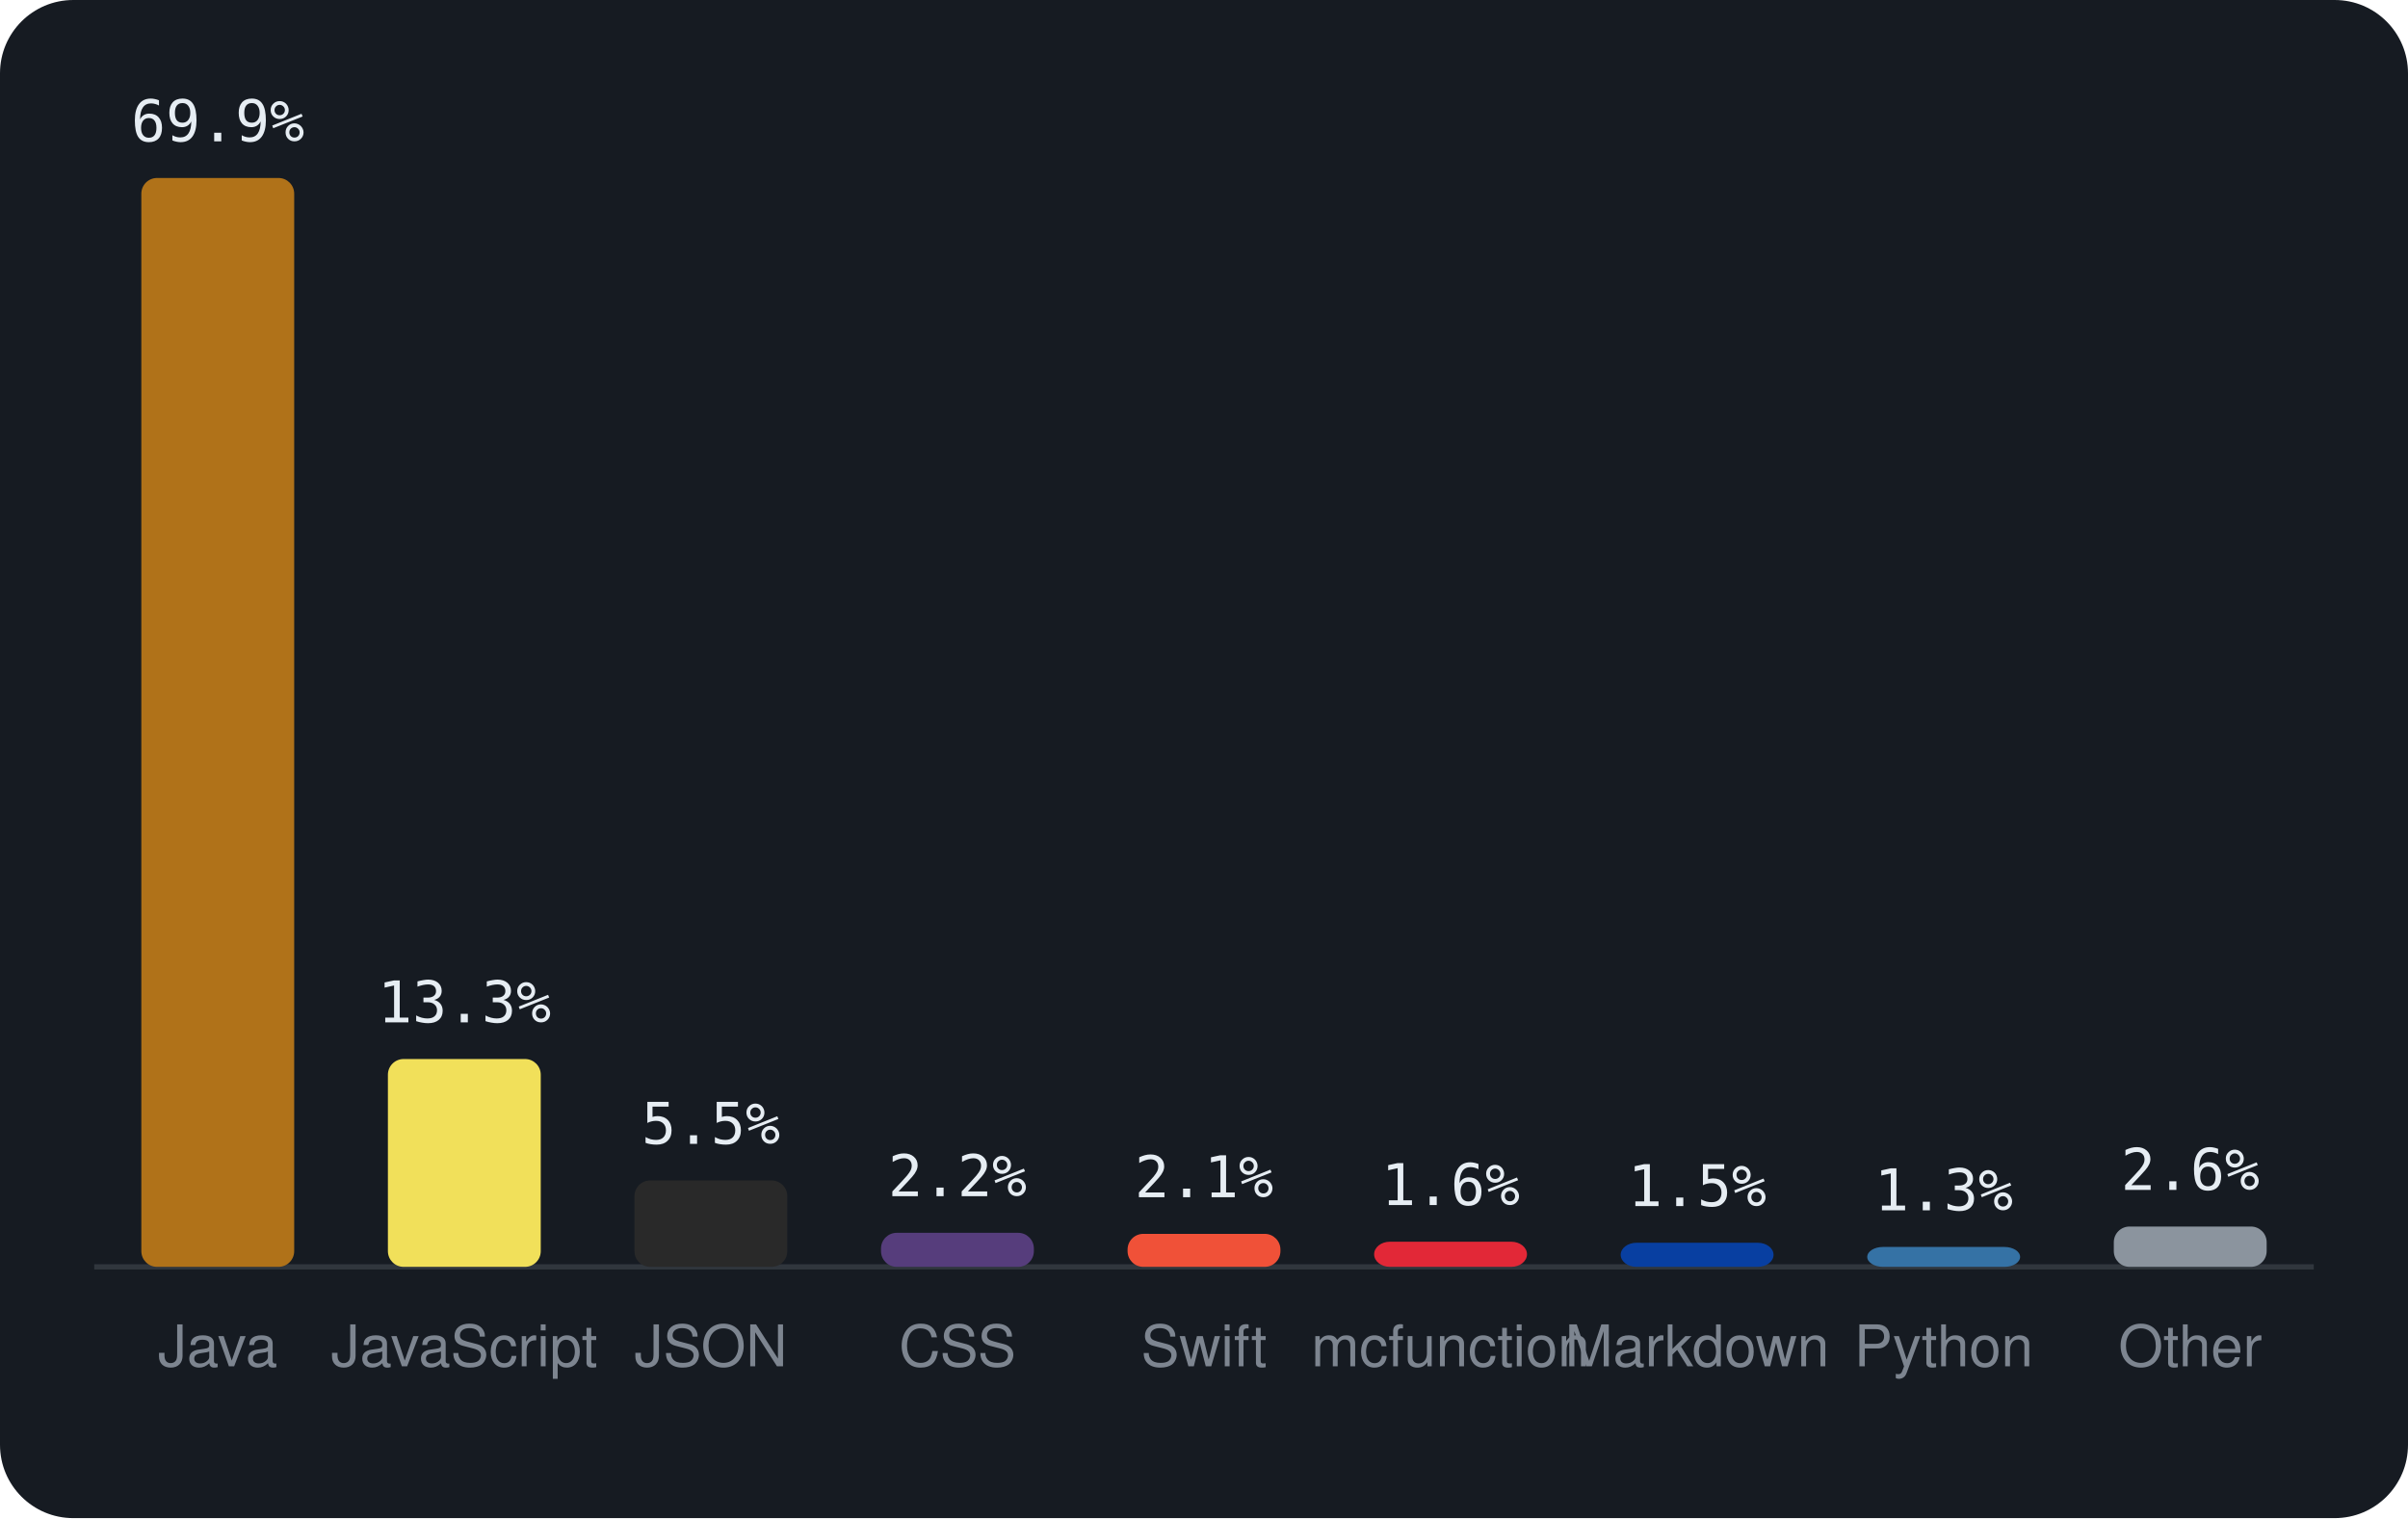
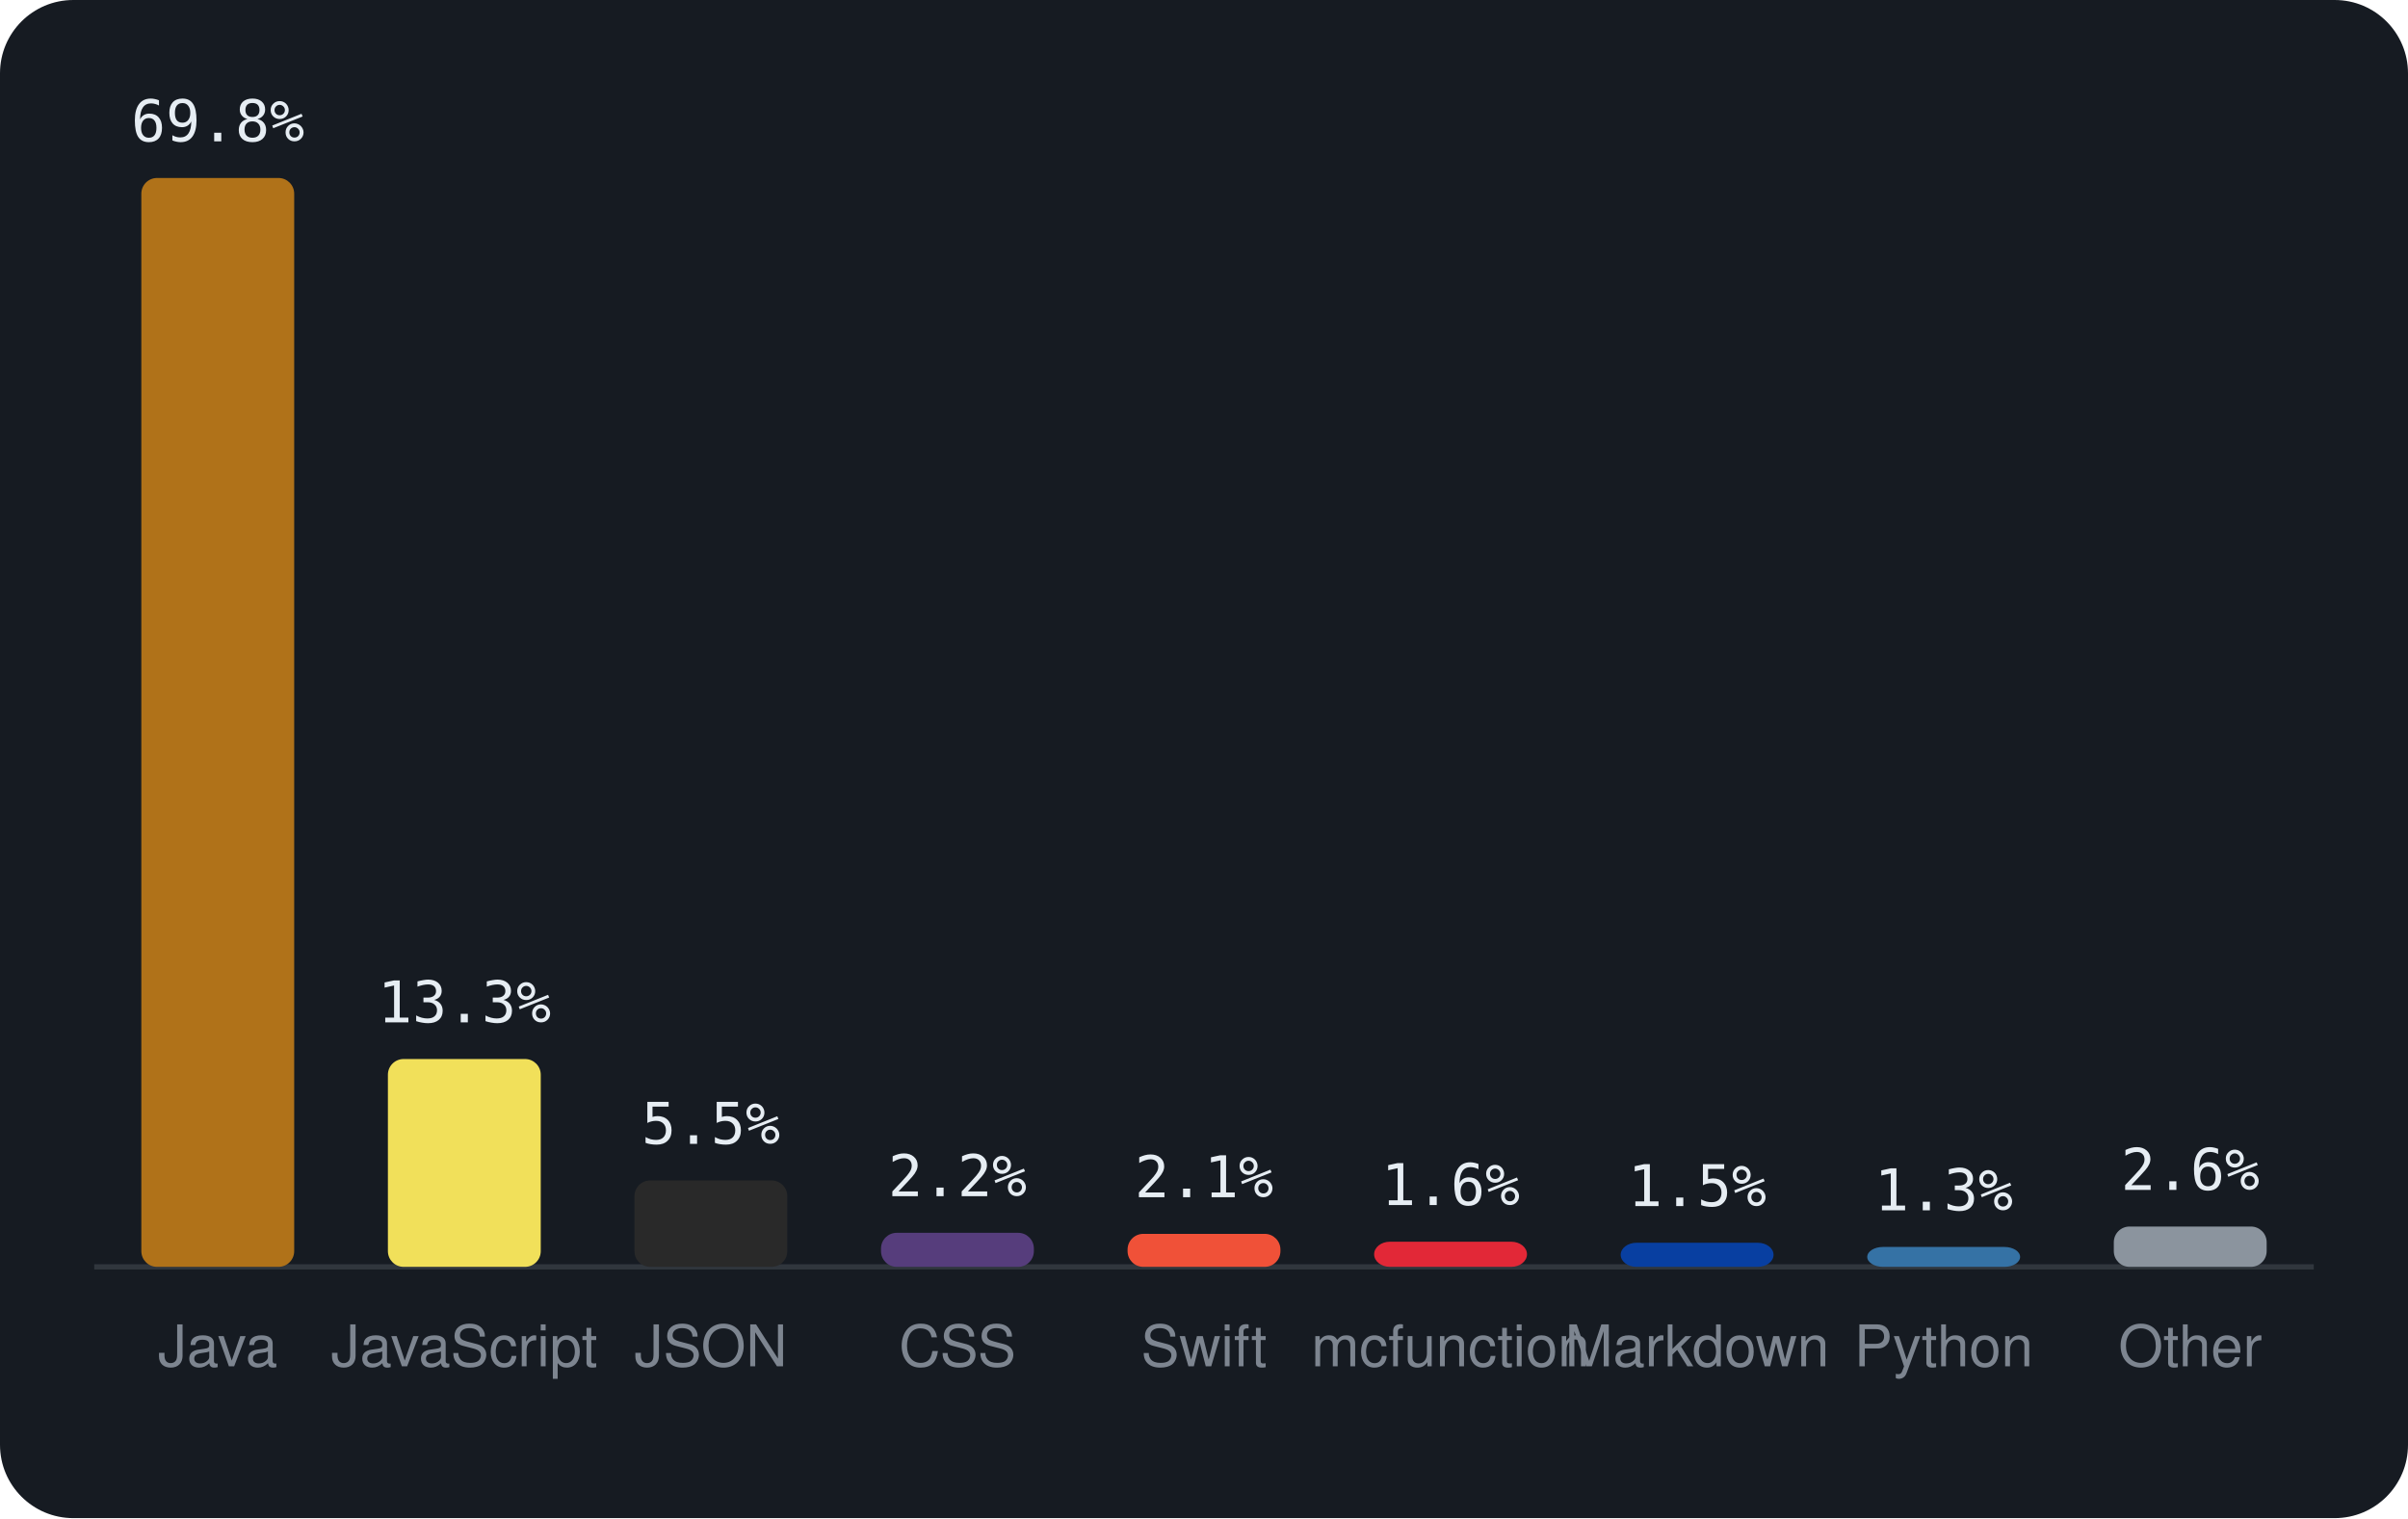
<svg xmlns="http://www.w3.org/2000/svg" viewBox="0 0 460 290" width="460" height="290" font-family="-apple-system,BlinkMacSystemFont,'Segoe UI',Helvetica,Arial,sans-serif">
  <rect width="460" height="290" rx="14" fill="#161b22" />
  <line x1="18" y1="242" x2="442" y2="242" stroke="#30363d" />
  <rect x="27.0" y="34.0" width="29.2" height="208.0" rx="3" fill="#b07219" />
-   <text x="41.6" y="27.0" text-anchor="middle" font-size="11" font-family="monospace" fill="#e6edf3">69.9%</text>
+   <text x="41.6" y="27.0" text-anchor="middle" font-size="11" font-family="monospace" fill="#e6edf3">69.8%</text>
  <text x="41.6" y="261" text-anchor="middle" font-size="11" fill="#7d8590">Java</text>
  <rect x="74.1" y="202.3" width="29.2" height="39.7" rx="3" fill="#f1e05a" />
  <text x="88.7" y="195.3" text-anchor="middle" font-size="11" font-family="monospace" fill="#e6edf3">13.3%</text>
  <text x="88.7" y="261" text-anchor="middle" font-size="11" fill="#7d8590">JavaScript</text>
  <rect x="121.2" y="225.5" width="29.2" height="16.5" rx="3" fill="#292929" />
  <text x="135.8" y="218.5" text-anchor="middle" font-size="11" font-family="monospace" fill="#e6edf3">5.5%</text>
  <text x="135.8" y="261" text-anchor="middle" font-size="11" fill="#7d8590">JSON</text>
  <rect x="168.3" y="235.5" width="29.2" height="6.5" rx="3" fill="#563d7c" />
  <text x="182.9" y="228.5" text-anchor="middle" font-size="11" font-family="monospace" fill="#e6edf3">2.2%</text>
  <text x="182.9" y="261" text-anchor="middle" font-size="11" fill="#7d8590">CSS</text>
  <rect x="215.4" y="235.7" width="29.2" height="6.3" rx="3" fill="#F05138" />
  <text x="230.0" y="228.7" text-anchor="middle" font-size="11" font-family="monospace" fill="#e6edf3">2.1%</text>
  <text x="230.0" y="261" text-anchor="middle" font-size="11" fill="#7d8590">Swift</text>
  <rect x="262.5" y="237.2" width="29.2" height="4.8" rx="3" fill="#E22837" />
  <text x="277.1" y="230.2" text-anchor="middle" font-size="11" font-family="monospace" fill="#e6edf3">1.6%</text>
  <text x="277.1" y="261" text-anchor="middle" font-size="11" fill="#7d8590">mcfunction</text>
  <rect x="309.6" y="237.4" width="29.2" height="4.6" rx="3" fill="#083fa1" />
  <text x="324.2" y="230.4" text-anchor="middle" font-size="11" font-family="monospace" fill="#e6edf3">1.5%</text>
  <text x="324.2" y="261" text-anchor="middle" font-size="11" fill="#7d8590">Markdown</text>
  <rect x="356.7" y="238.2" width="29.2" height="3.8" rx="3" fill="#3572A5" />
  <text x="371.3" y="231.2" text-anchor="middle" font-size="11" font-family="monospace" fill="#e6edf3">1.3%</text>
  <text x="371.3" y="261" text-anchor="middle" font-size="11" fill="#7d8590">Python</text>
  <rect x="403.8" y="234.3" width="29.2" height="7.7" rx="3" fill="#8b949e" />
  <text x="418.4" y="227.3" text-anchor="middle" font-size="11" font-family="monospace" fill="#e6edf3">2.6%</text>
  <text x="418.4" y="261" text-anchor="middle" font-size="11" fill="#7d8590">Other</text>
</svg>
